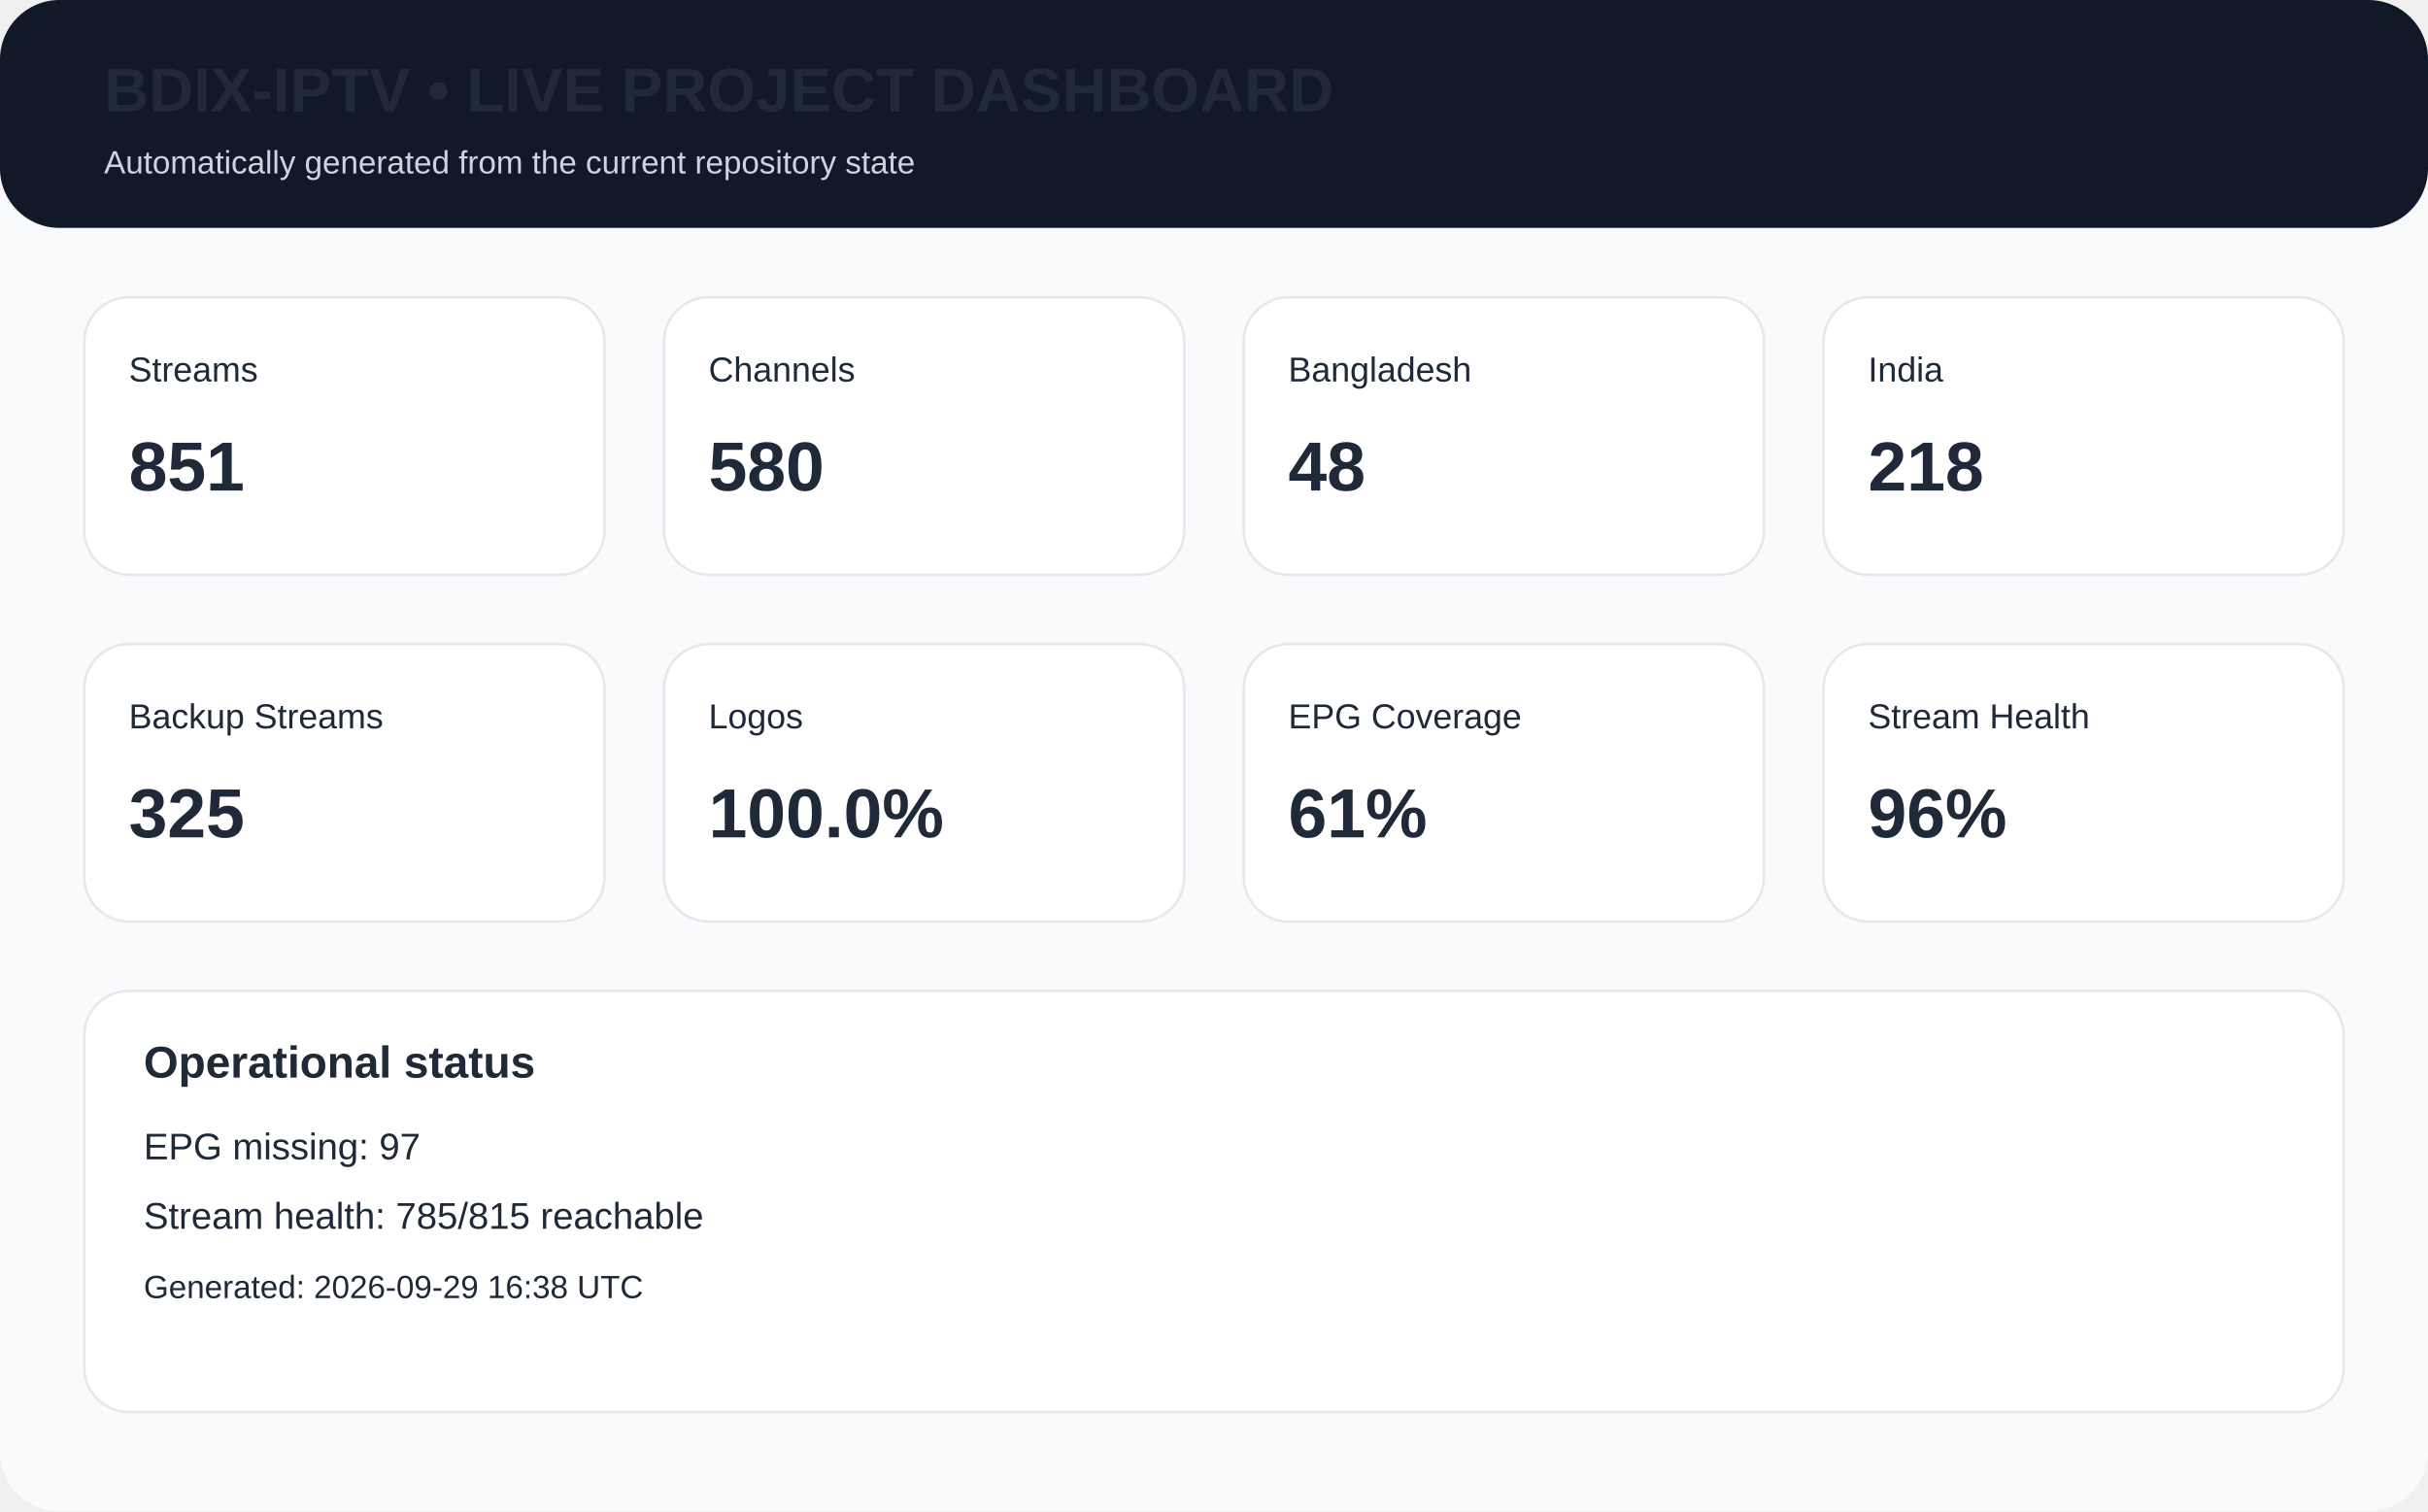
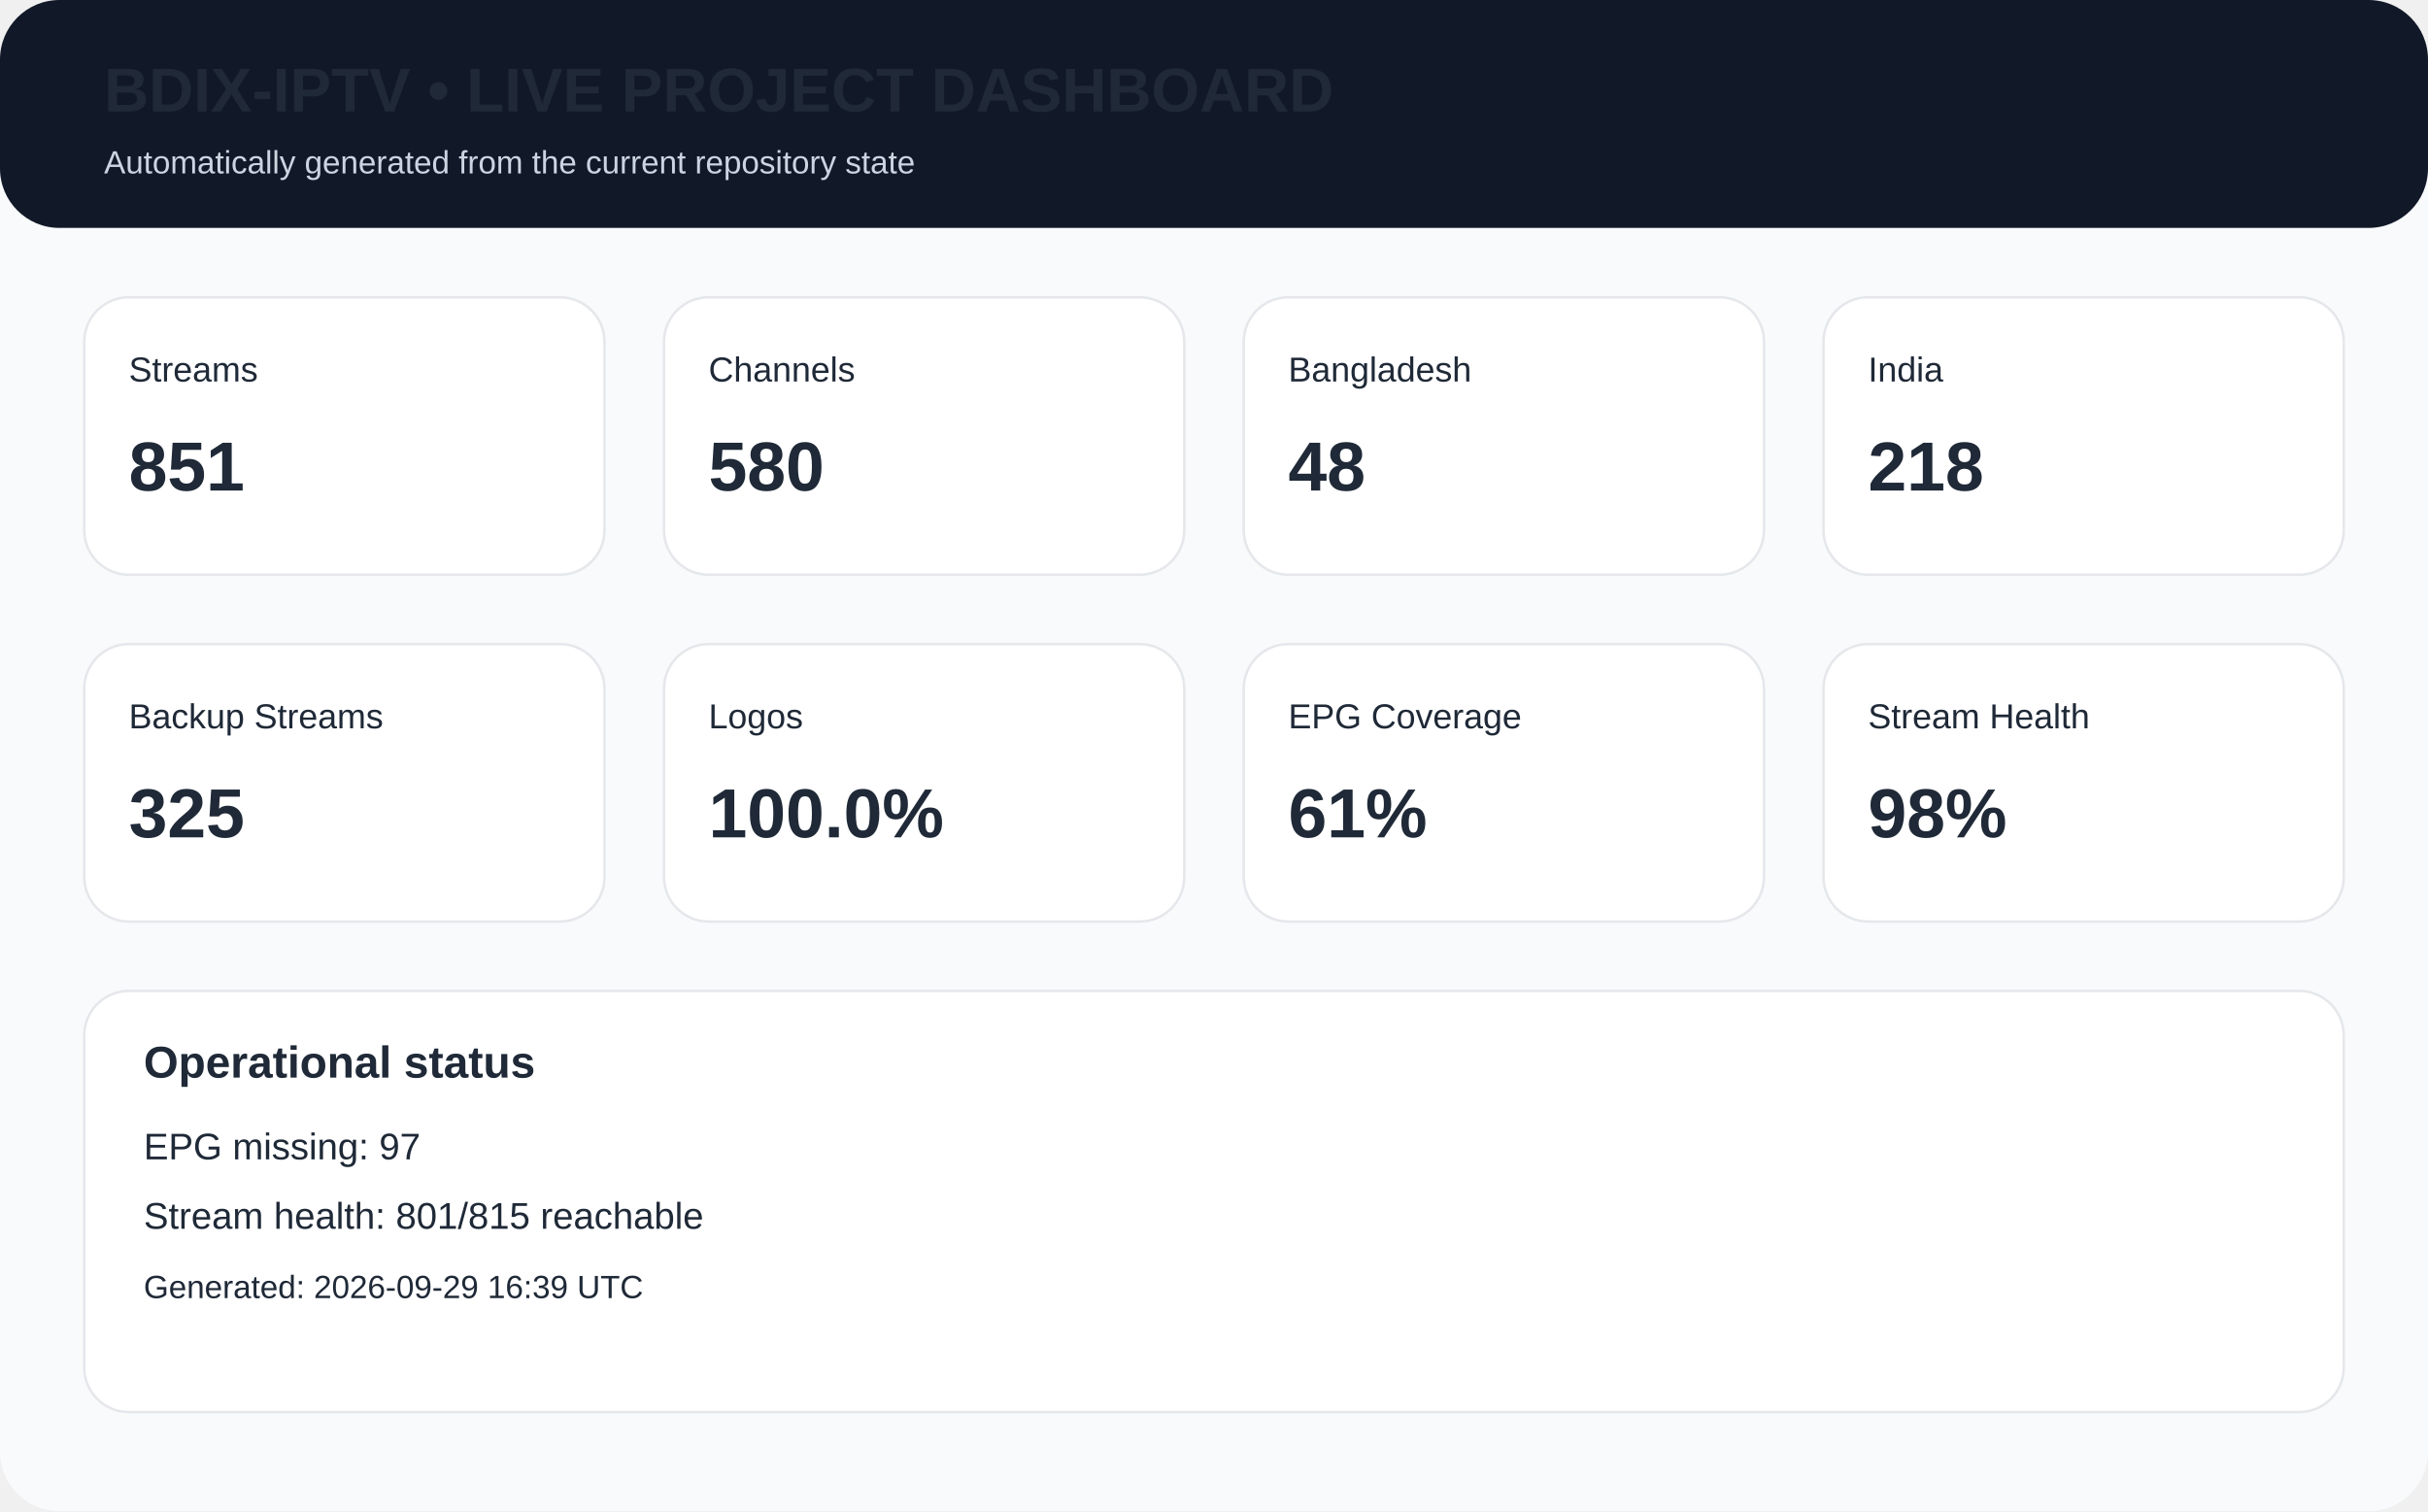
<svg xmlns="http://www.w3.org/2000/svg" width="980" height="610" viewBox="0 0 980 610">
  <rect width="980" height="610" rx="24" fill="#f8fafc" />
  <rect x="0" y="0" width="980" height="92" rx="24" fill="#111827" />
  <text x="42" y="45" font-family="Arial,Helvetica,sans-serif" font-size="25px" font-weight="700" fill="#1f2937">BDIX-IPTV • LIVE PROJECT DASHBOARD</text>
  <text x="42" y="70" font-family="Arial,Helvetica,sans-serif" font-size="13px" fill="#cbd5e1">Automatically generated from the current repository state</text>
  <rect x="34" y="120" width="210" height="112" rx="18" fill="white" stroke="#e5e7eb" />
  <text x="52" y="154" font-family="Arial,Helvetica,sans-serif" font-size="14px" font-weight="400" fill="#1f2937">Streams</text>
  <text x="52" y="198" font-family="Arial,Helvetica,sans-serif" font-size="28px" font-weight="700" fill="#1f2937">851</text>
  <rect x="268" y="120" width="210" height="112" rx="18" fill="white" stroke="#e5e7eb" />
  <text x="286" y="154" font-family="Arial,Helvetica,sans-serif" font-size="14px" font-weight="400" fill="#1f2937">Channels</text>
  <text x="286" y="198" font-family="Arial,Helvetica,sans-serif" font-size="28px" font-weight="700" fill="#1f2937">580</text>
  <rect x="502" y="120" width="210" height="112" rx="18" fill="white" stroke="#e5e7eb" />
  <text x="520" y="154" font-family="Arial,Helvetica,sans-serif" font-size="14px" font-weight="400" fill="#1f2937">Bangladesh</text>
  <text x="520" y="198" font-family="Arial,Helvetica,sans-serif" font-size="28px" font-weight="700" fill="#1f2937">48</text>
  <rect x="736" y="120" width="210" height="112" rx="18" fill="white" stroke="#e5e7eb" />
  <text x="754" y="154" font-family="Arial,Helvetica,sans-serif" font-size="14px" font-weight="400" fill="#1f2937">India</text>
  <text x="754" y="198" font-family="Arial,Helvetica,sans-serif" font-size="28px" font-weight="700" fill="#1f2937">218</text>
  <rect x="34" y="260" width="210" height="112" rx="18" fill="white" stroke="#e5e7eb" />
  <text x="52" y="294" font-family="Arial,Helvetica,sans-serif" font-size="14px" font-weight="400" fill="#1f2937">Backup Streams</text>
  <text x="52" y="338" font-family="Arial,Helvetica,sans-serif" font-size="28px" font-weight="700" fill="#1f2937">325</text>
  <rect x="268" y="260" width="210" height="112" rx="18" fill="white" stroke="#e5e7eb" />
  <text x="286" y="294" font-family="Arial,Helvetica,sans-serif" font-size="14px" font-weight="400" fill="#1f2937">Logos</text>
  <text x="286" y="338" font-family="Arial,Helvetica,sans-serif" font-size="28px" font-weight="700" fill="#1f2937">100.0%</text>
  <rect x="502" y="260" width="210" height="112" rx="18" fill="white" stroke="#e5e7eb" />
  <text x="520" y="294" font-family="Arial,Helvetica,sans-serif" font-size="14px" font-weight="400" fill="#1f2937">EPG Coverage</text>
  <text x="520" y="338" font-family="Arial,Helvetica,sans-serif" font-size="28px" font-weight="700" fill="#1f2937">61%</text>
  <rect x="736" y="260" width="210" height="112" rx="18" fill="white" stroke="#e5e7eb" />
  <text x="754" y="294" font-family="Arial,Helvetica,sans-serif" font-size="14px" font-weight="400" fill="#1f2937">Stream Health</text>
-   <text x="754" y="338" font-family="Arial,Helvetica,sans-serif" font-size="28px" font-weight="700" fill="#1f2937">96%</text>
+   <text x="754" y="338" font-family="Arial,Helvetica,sans-serif" font-size="28px" font-weight="700" fill="#1f2937">98%</text>
  <rect x="34" y="400" width="912" height="170" rx="18" fill="white" stroke="#e5e7eb" />
  <text x="58" y="435" font-family="Arial,Helvetica,sans-serif" font-size="18px" font-weight="700" fill="#1f2937">Operational status</text>
  <text x="58" y="468" font-family="Arial,Helvetica,sans-serif" font-size="15px" font-weight="400" fill="#1f2937">EPG missing: 97</text>
-   <text x="58" y="496" font-family="Arial,Helvetica,sans-serif" font-size="15px" font-weight="400" fill="#1f2937">Stream health: 785/815 reachable</text>
-   <text x="58" y="524" font-family="Arial,Helvetica,sans-serif" font-size="13px" font-weight="400" fill="#1f2937">Generated: 2026-09-29 16:38 UTC</text>
+   <text x="58" y="496" font-family="Arial,Helvetica,sans-serif" font-size="15px" font-weight="400" fill="#1f2937">Stream health: 801/815 reachable</text>
+   <text x="58" y="524" font-family="Arial,Helvetica,sans-serif" font-size="13px" font-weight="400" fill="#1f2937">Generated: 2026-09-29 16:39 UTC</text>
</svg>
